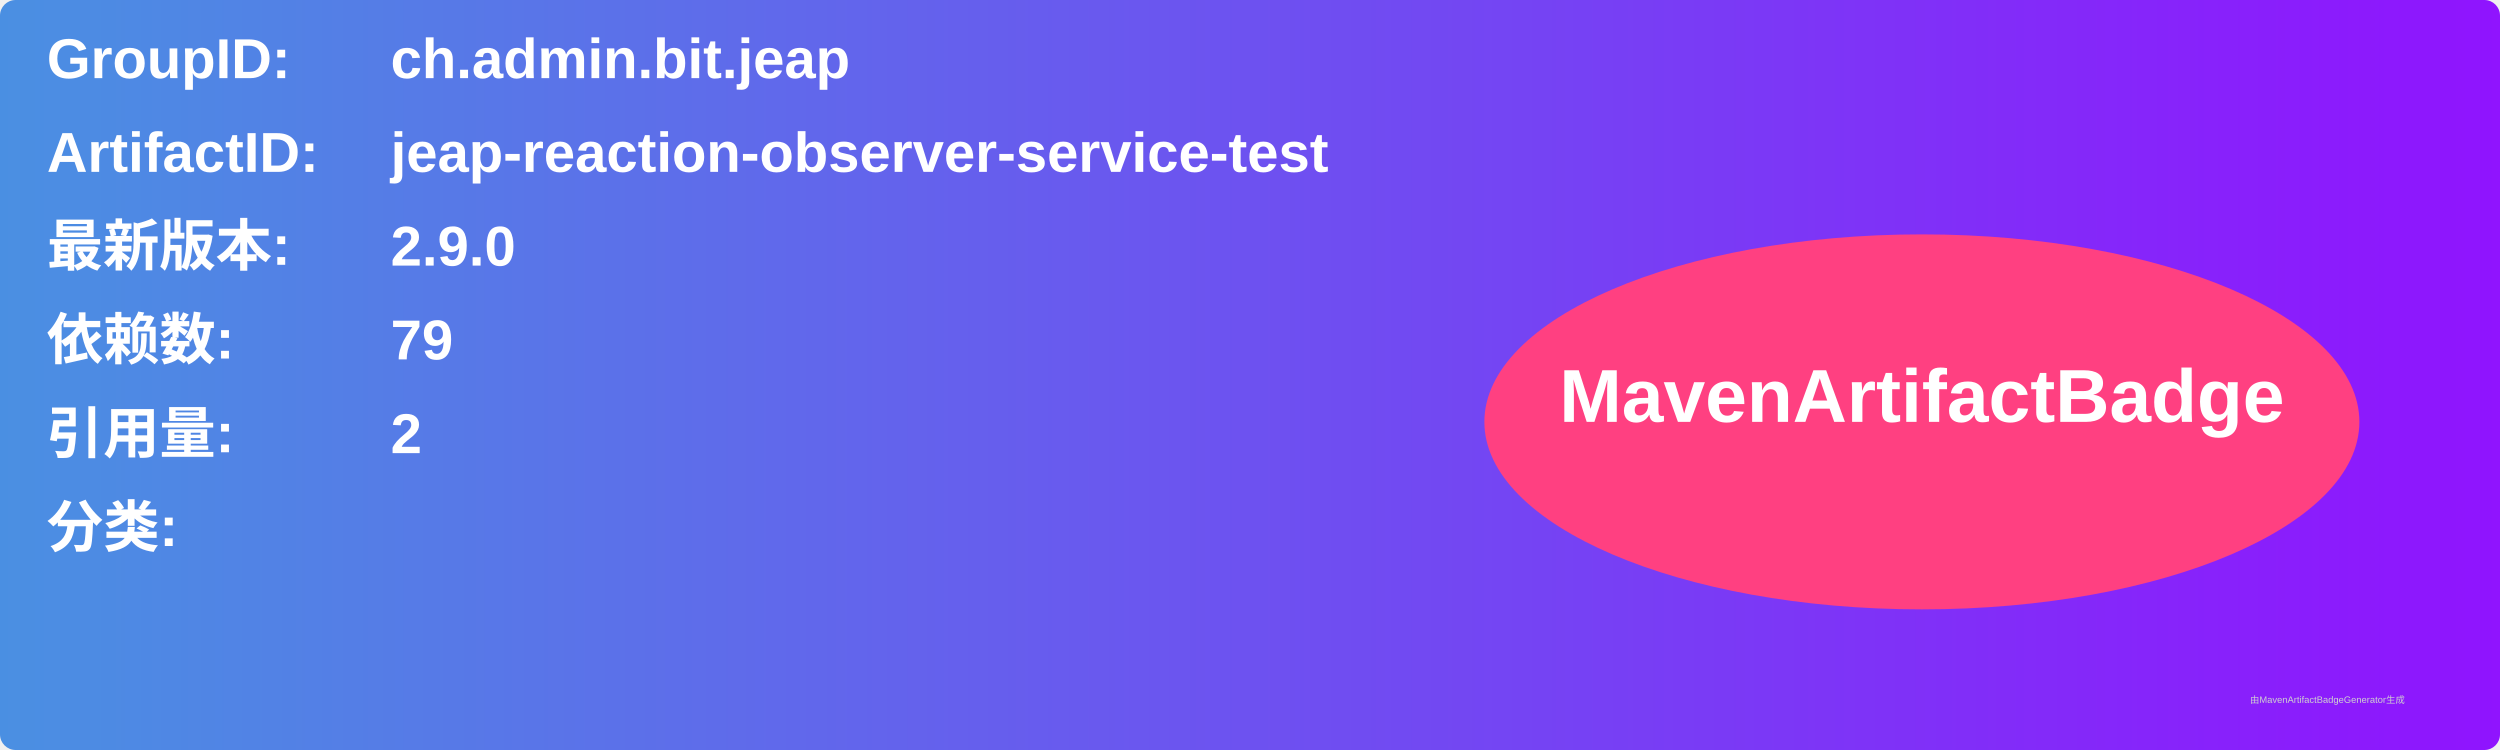
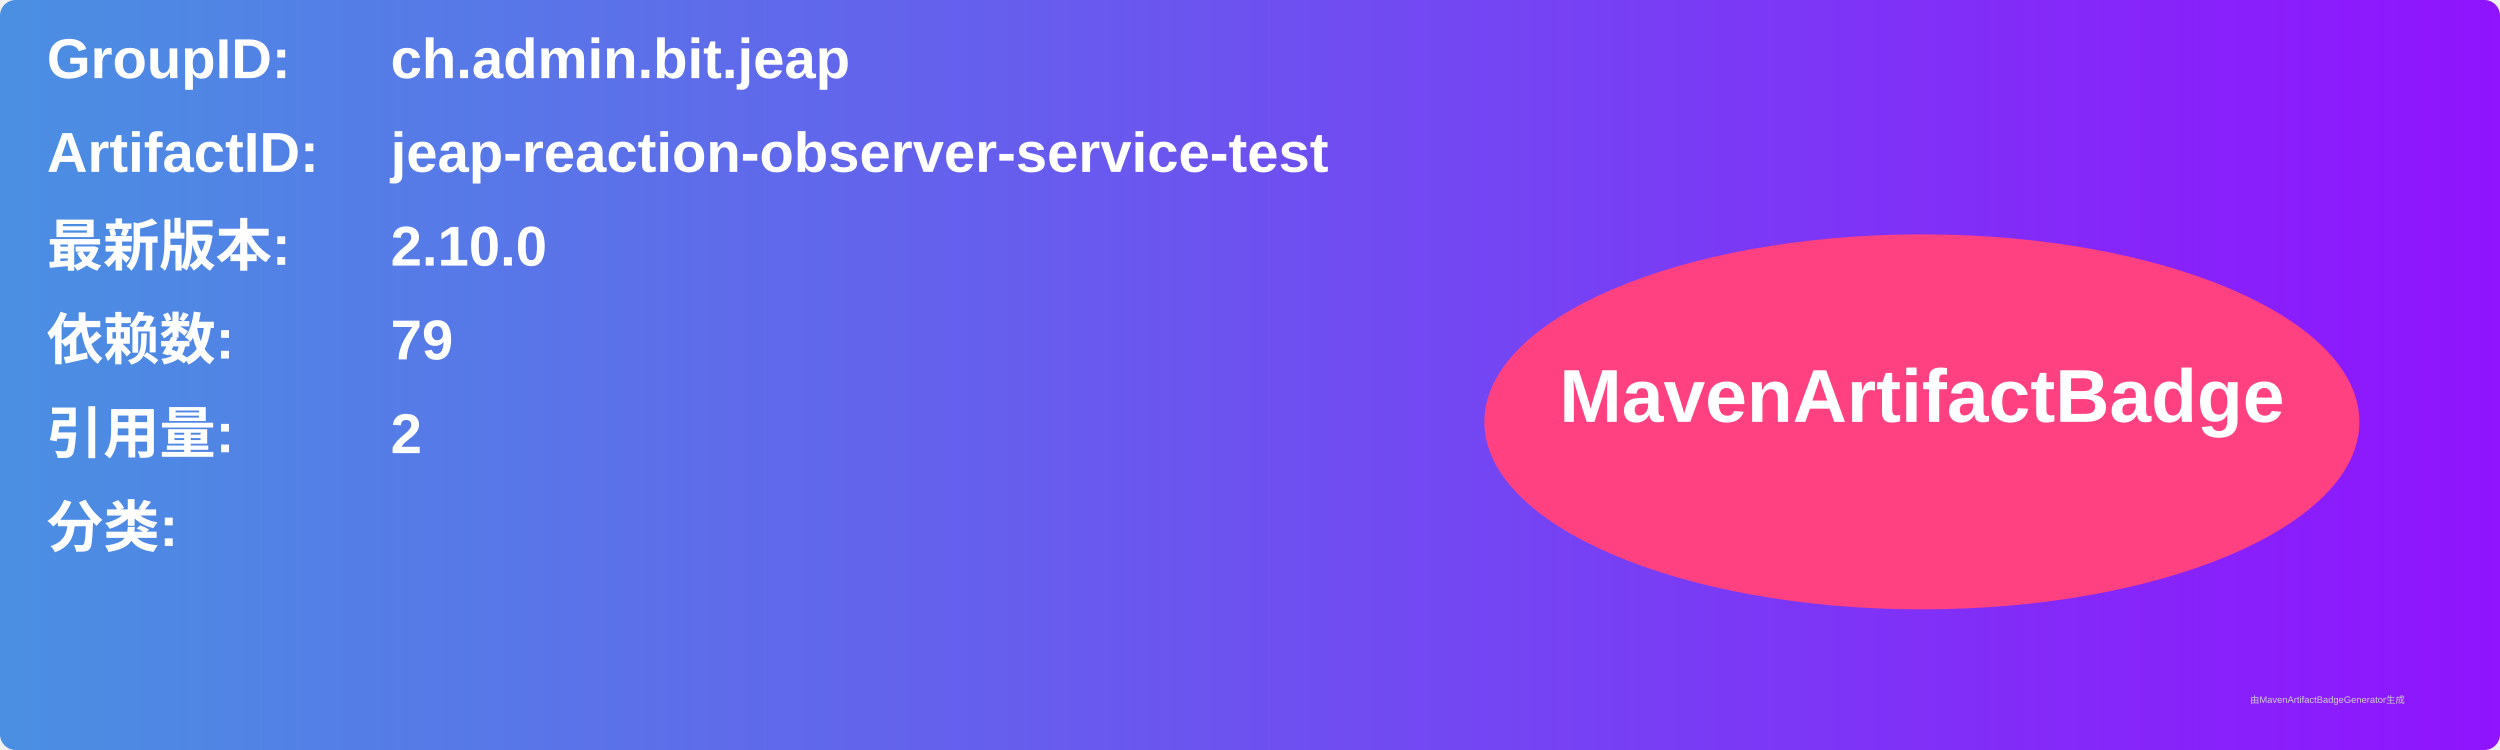
<svg xmlns="http://www.w3.org/2000/svg" width="800" height="240" viewBox="0 0 800 240">
  <linearGradient id="grad" x1="0%" y1="0%" x2="100%" y2="0%">
    <stop offset="0%" stop-color="#4a90e2" />
    <stop offset="100%" stop-color="#9013fe" />
  </linearGradient>
  <rect width="100%" height="100%" rx="5" ry="5" fill="url(#grad)" />
  <g transform="translate(15, 15)">
    <text x="0" y="10" font-family="Arial" font-size="18" fill="white" font-weight="bold" width="260">GroupID:</text>
    <text x="110" y="10" font-family="Arial" font-size="18" fill="white" font-weight="bold" width="460">ch.admin.bit.jeap</text>
    <text x="0" y="40" font-family="Arial" font-size="18" fill="white" font-weight="bold" width="260">ArtifactID:</text>
    <text x="110" y="40" font-family="Arial" font-size="18" fill="white" font-weight="bold" width="460">jeap-reaction-observer-service-test</text>
    <text x="0" y="70" font-family="Arial" font-size="18" fill="white" font-weight="bold">最新版本:</text>
    <text x="110" y="70" font-family="Arial" font-size="18" fill="white" font-weight="bold">
-       <tspan font-weight="bold">2.9.0</tspan>
+       <tspan font-weight="bold">2.10.0</tspan>
    </text>
    <text x="0" y="100" font-family="Arial" font-size="18" fill="white" font-weight="bold">依赖数: </text>
    <text x="110" y="100" font-family="Arial" font-size="18" fill="white">
      <tspan font-weight="bold">79</tspan>
    </text>
    <text x="0" y="130" font-family="Arial" font-size="18" fill="white" font-weight="bold">引用量: </text>
    <text x="110" y="130" font-family="Arial" font-size="18" fill="white">
      <tspan font-weight="bold">2</tspan>
    </text>
    <text x="0" y="160" font-family="Arial" font-size="18" fill="white" font-weight="bold">分类:</text>
    <text x="10" y="190" font-family="Arial" font-size="10" fill="white">
      <tspan font-weight="bold" />
    </text>
    <ellipse cx="600" cy="120" rx="140" ry="60" fill="#ff4081" />
    <text x="600" y="120" text-anchor="middle" font-family="Arial" font-size="24" fill="white" font-weight="bold">MavenArtifactBadge</text>
  </g>
  <text x="720" y="225" font-family="Arial" font-size="3" fill="#d0d0d0">由MavenArtifactBadgeGenerator生成</text>
</svg>
